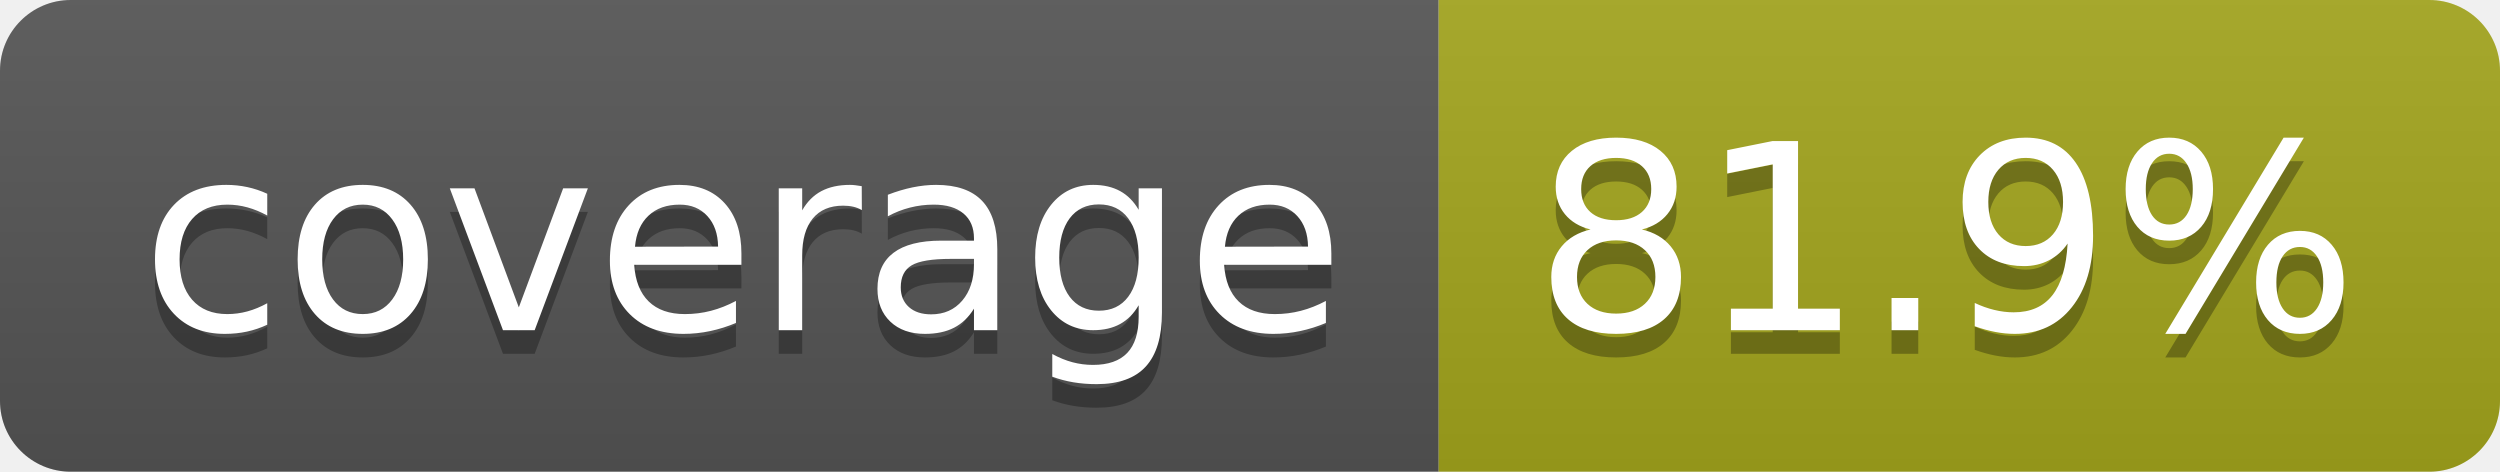
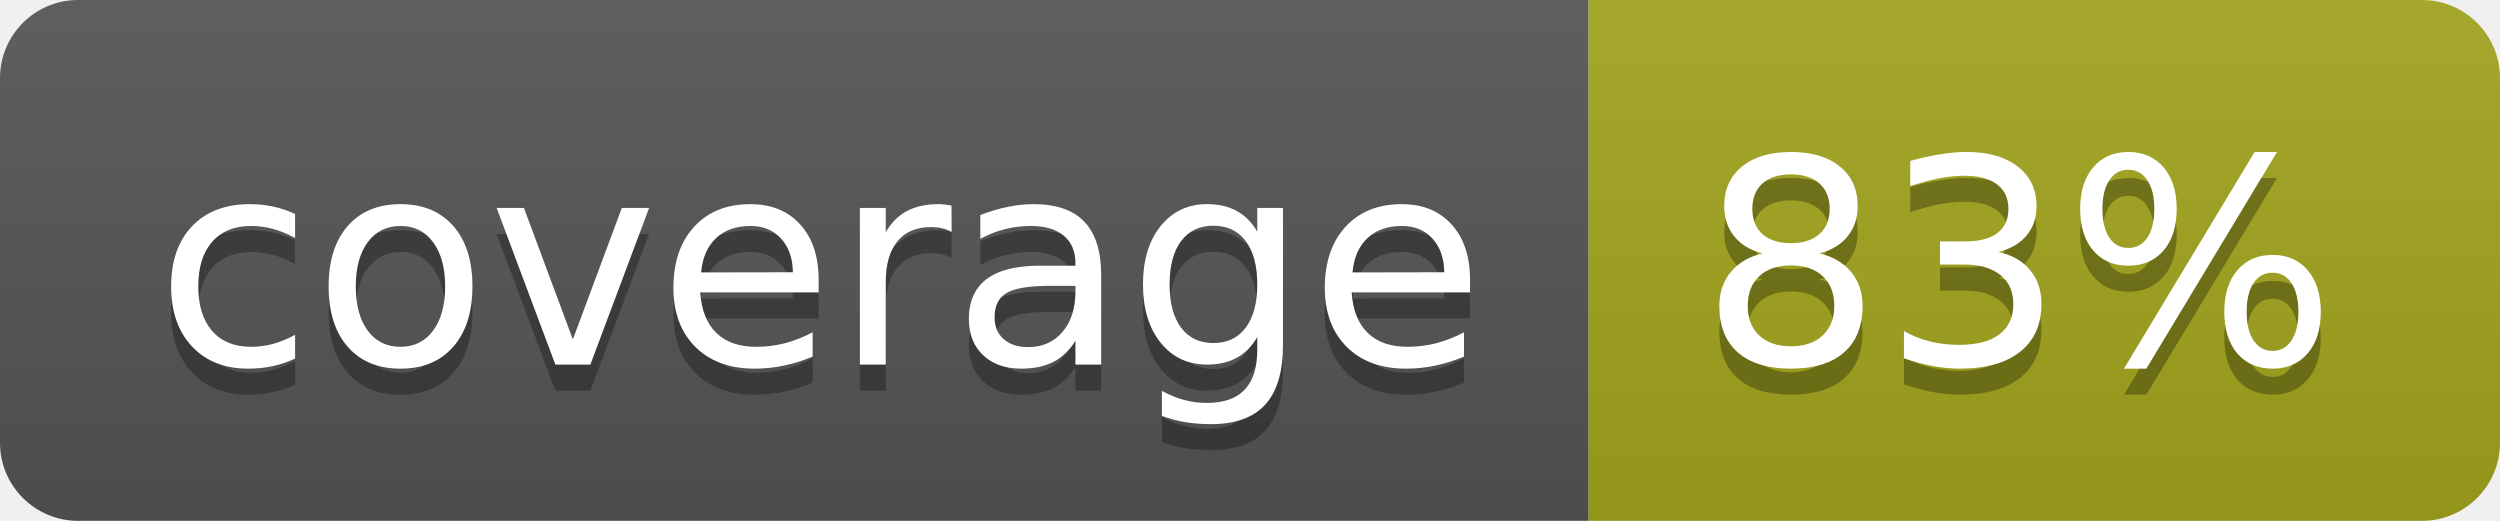
- <svg xmlns="http://www.w3.org/2000/svg" width="106" height="20" role="img" aria-label="coverage: 81.9%">
+ <svg xmlns="http://www.w3.org/2000/svg" width="96" height="20" role="img" aria-label="coverage: 83%">
  <linearGradient id="s" x2="0" y2="100%">
    <stop offset="0" stop-color="#bbb" stop-opacity=".1" />
    <stop offset="1" stop-opacity=".1" />
  </linearGradient>
  <clipPath id="r">
-     <rect width="106" height="20" rx="3" fill="#fff" />
+     <rect width="96" height="20" rx="3" fill="#fff" />
  </clipPath>
  <g clip-path="url(#r)">
    <rect width="61" height="20" fill="#555" />
-     <rect x="61" width="45" height="20" fill="#a4a61d" />
-     <rect width="106" height="20" fill="url(#s)" />
+     <rect x="61" width="35" height="20" fill="#a4a61d" />
+     <rect width="96" height="20" fill="url(#s)" />
  </g>
  <g fill="#fff" text-anchor="middle" font-family="Verdana,Geneva,DejaVu Sans,sans-serif" text-rendering="geometricPrecision" font-size="110">
    <text aria-hidden="true" x="315" y="150" fill="#010101" fill-opacity=".3" transform="scale(.1)" textLength="510">coverage</text>
    <text x="315" y="140" transform="scale(.1)" fill="#fff" textLength="510">coverage</text>
-     <text aria-hidden="true" x="825" y="150" fill="#010101" fill-opacity=".3" transform="scale(.1)" textLength="350">81.9%</text>
-     <text x="825" y="140" transform="scale(.1)" fill="#fff" textLength="350">81.9%</text>
+     <text aria-hidden="true" x="775" y="150" fill="#010101" fill-opacity=".3" transform="scale(.1)" textLength="245">83%</text>
+     <text x="775" y="140" transform="scale(.1)" fill="#fff" textLength="245">83%</text>
  </g>
</svg>
